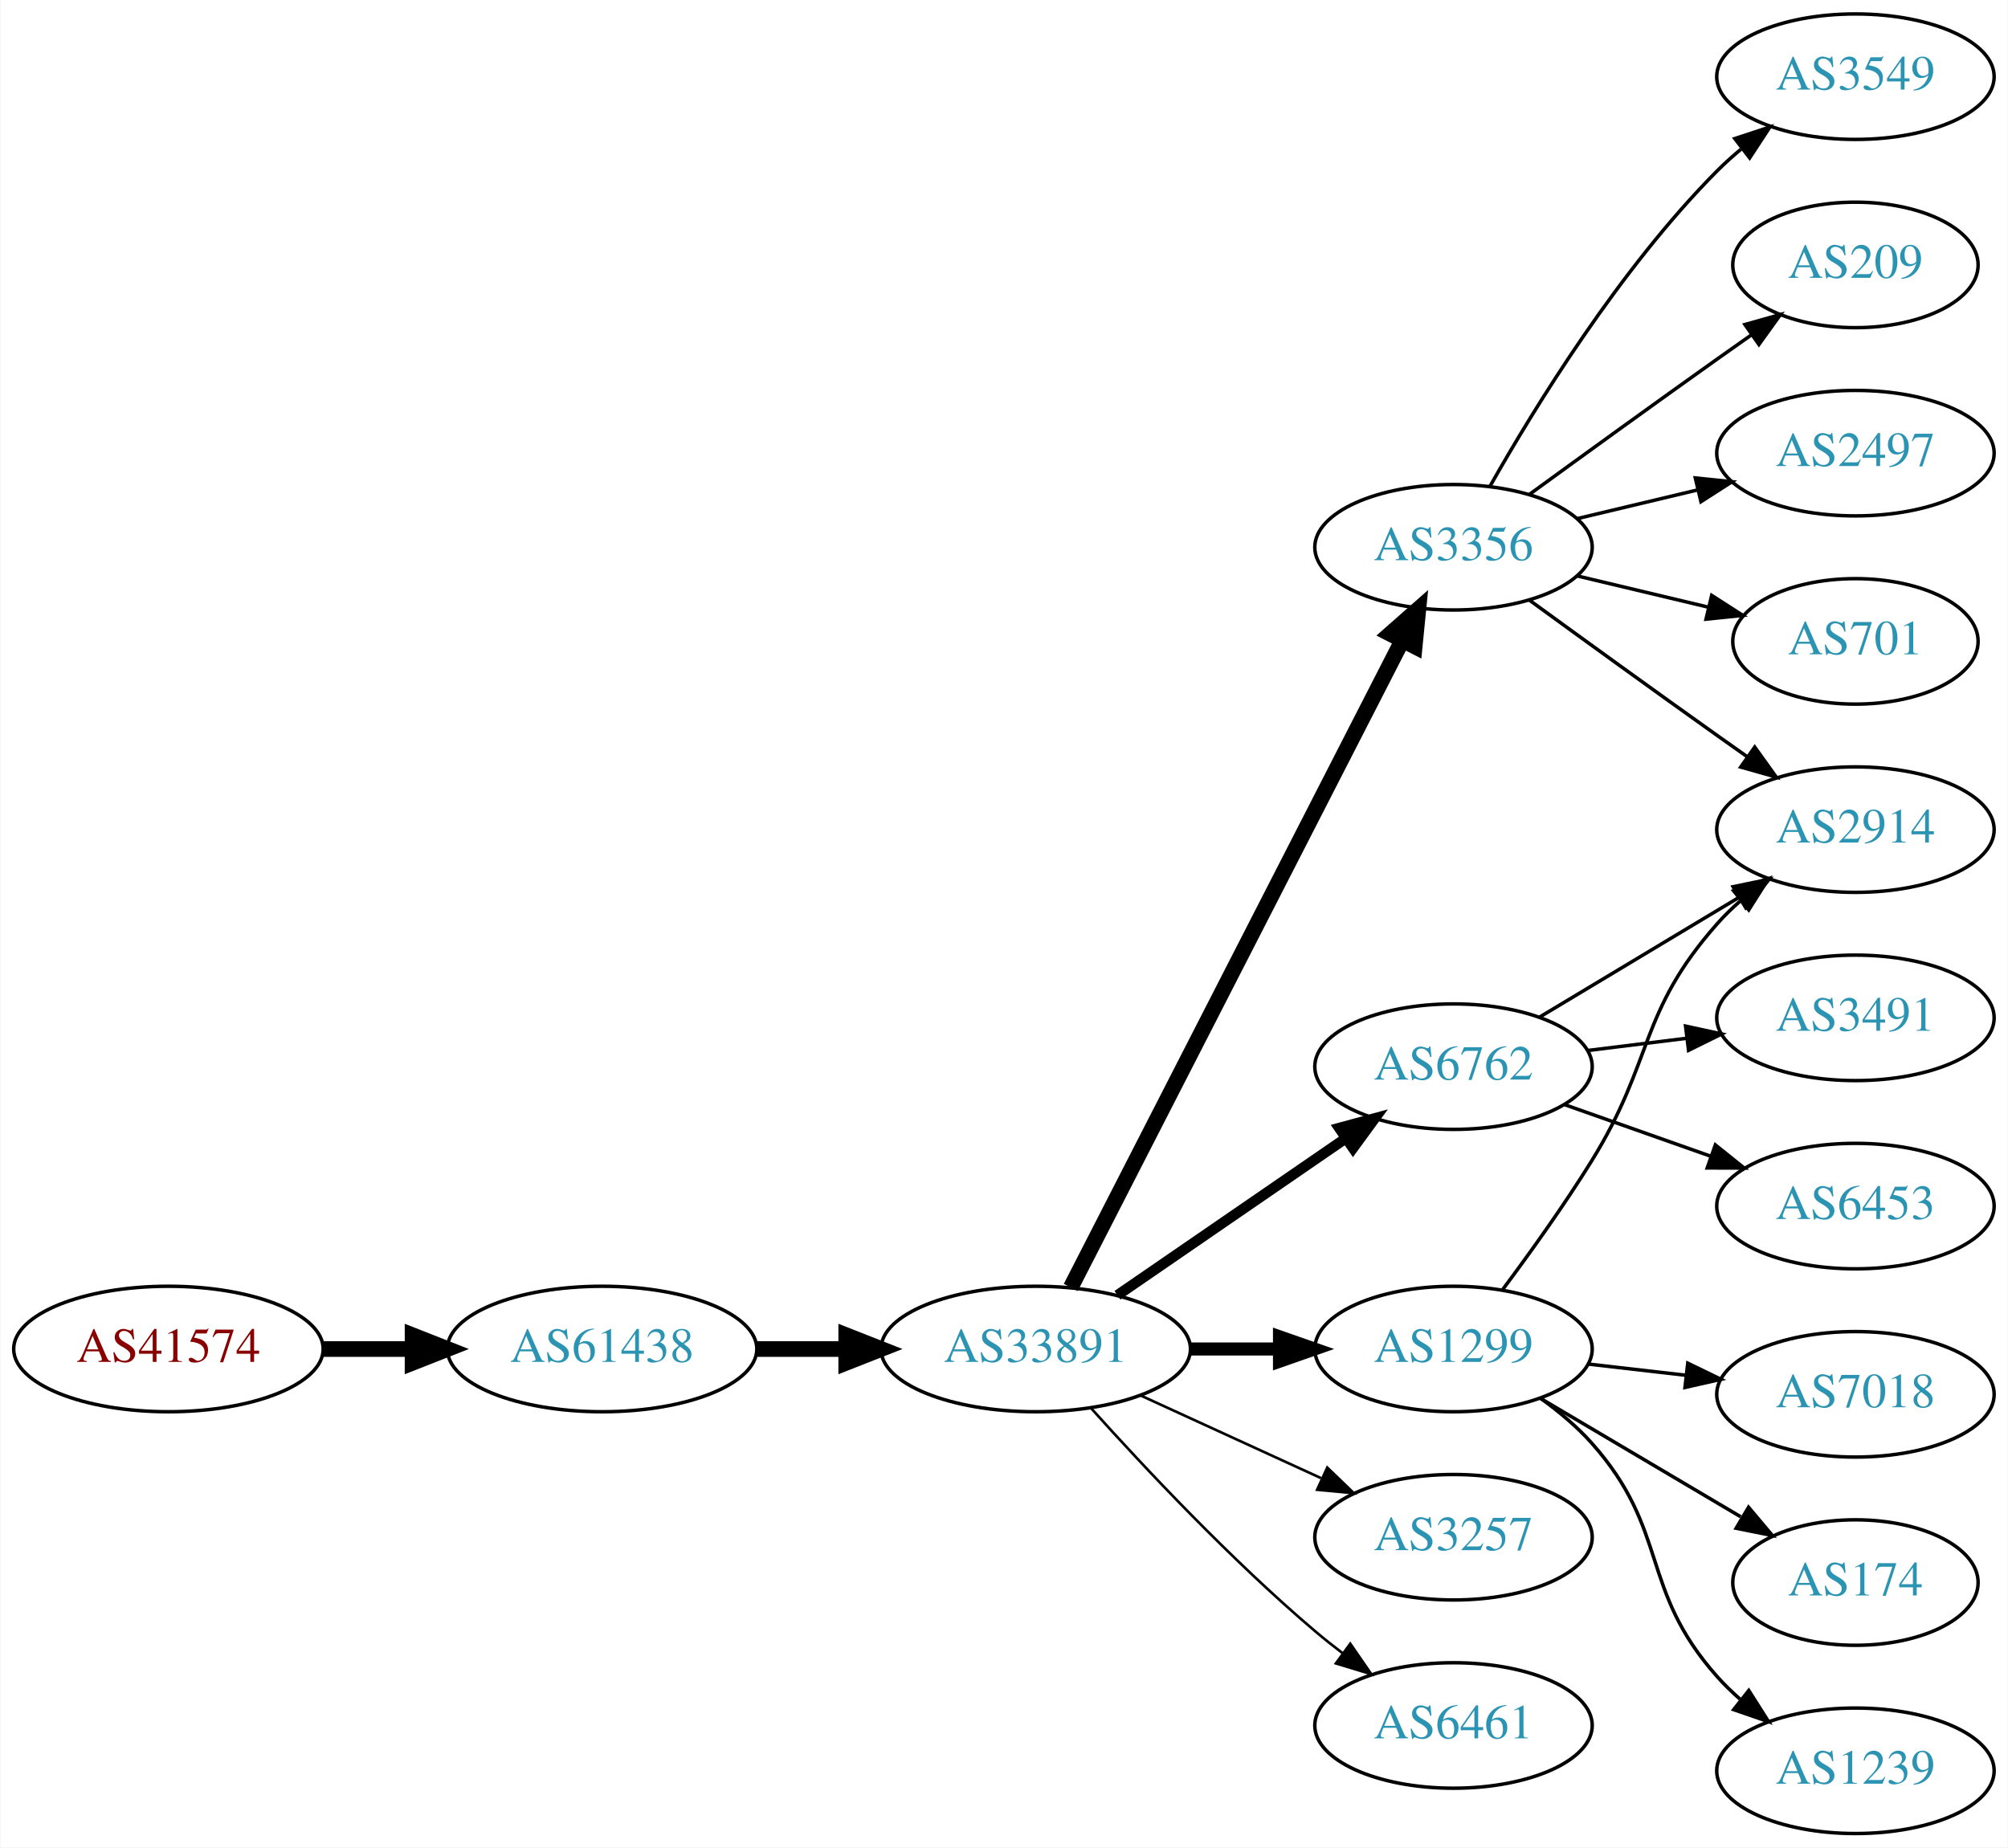
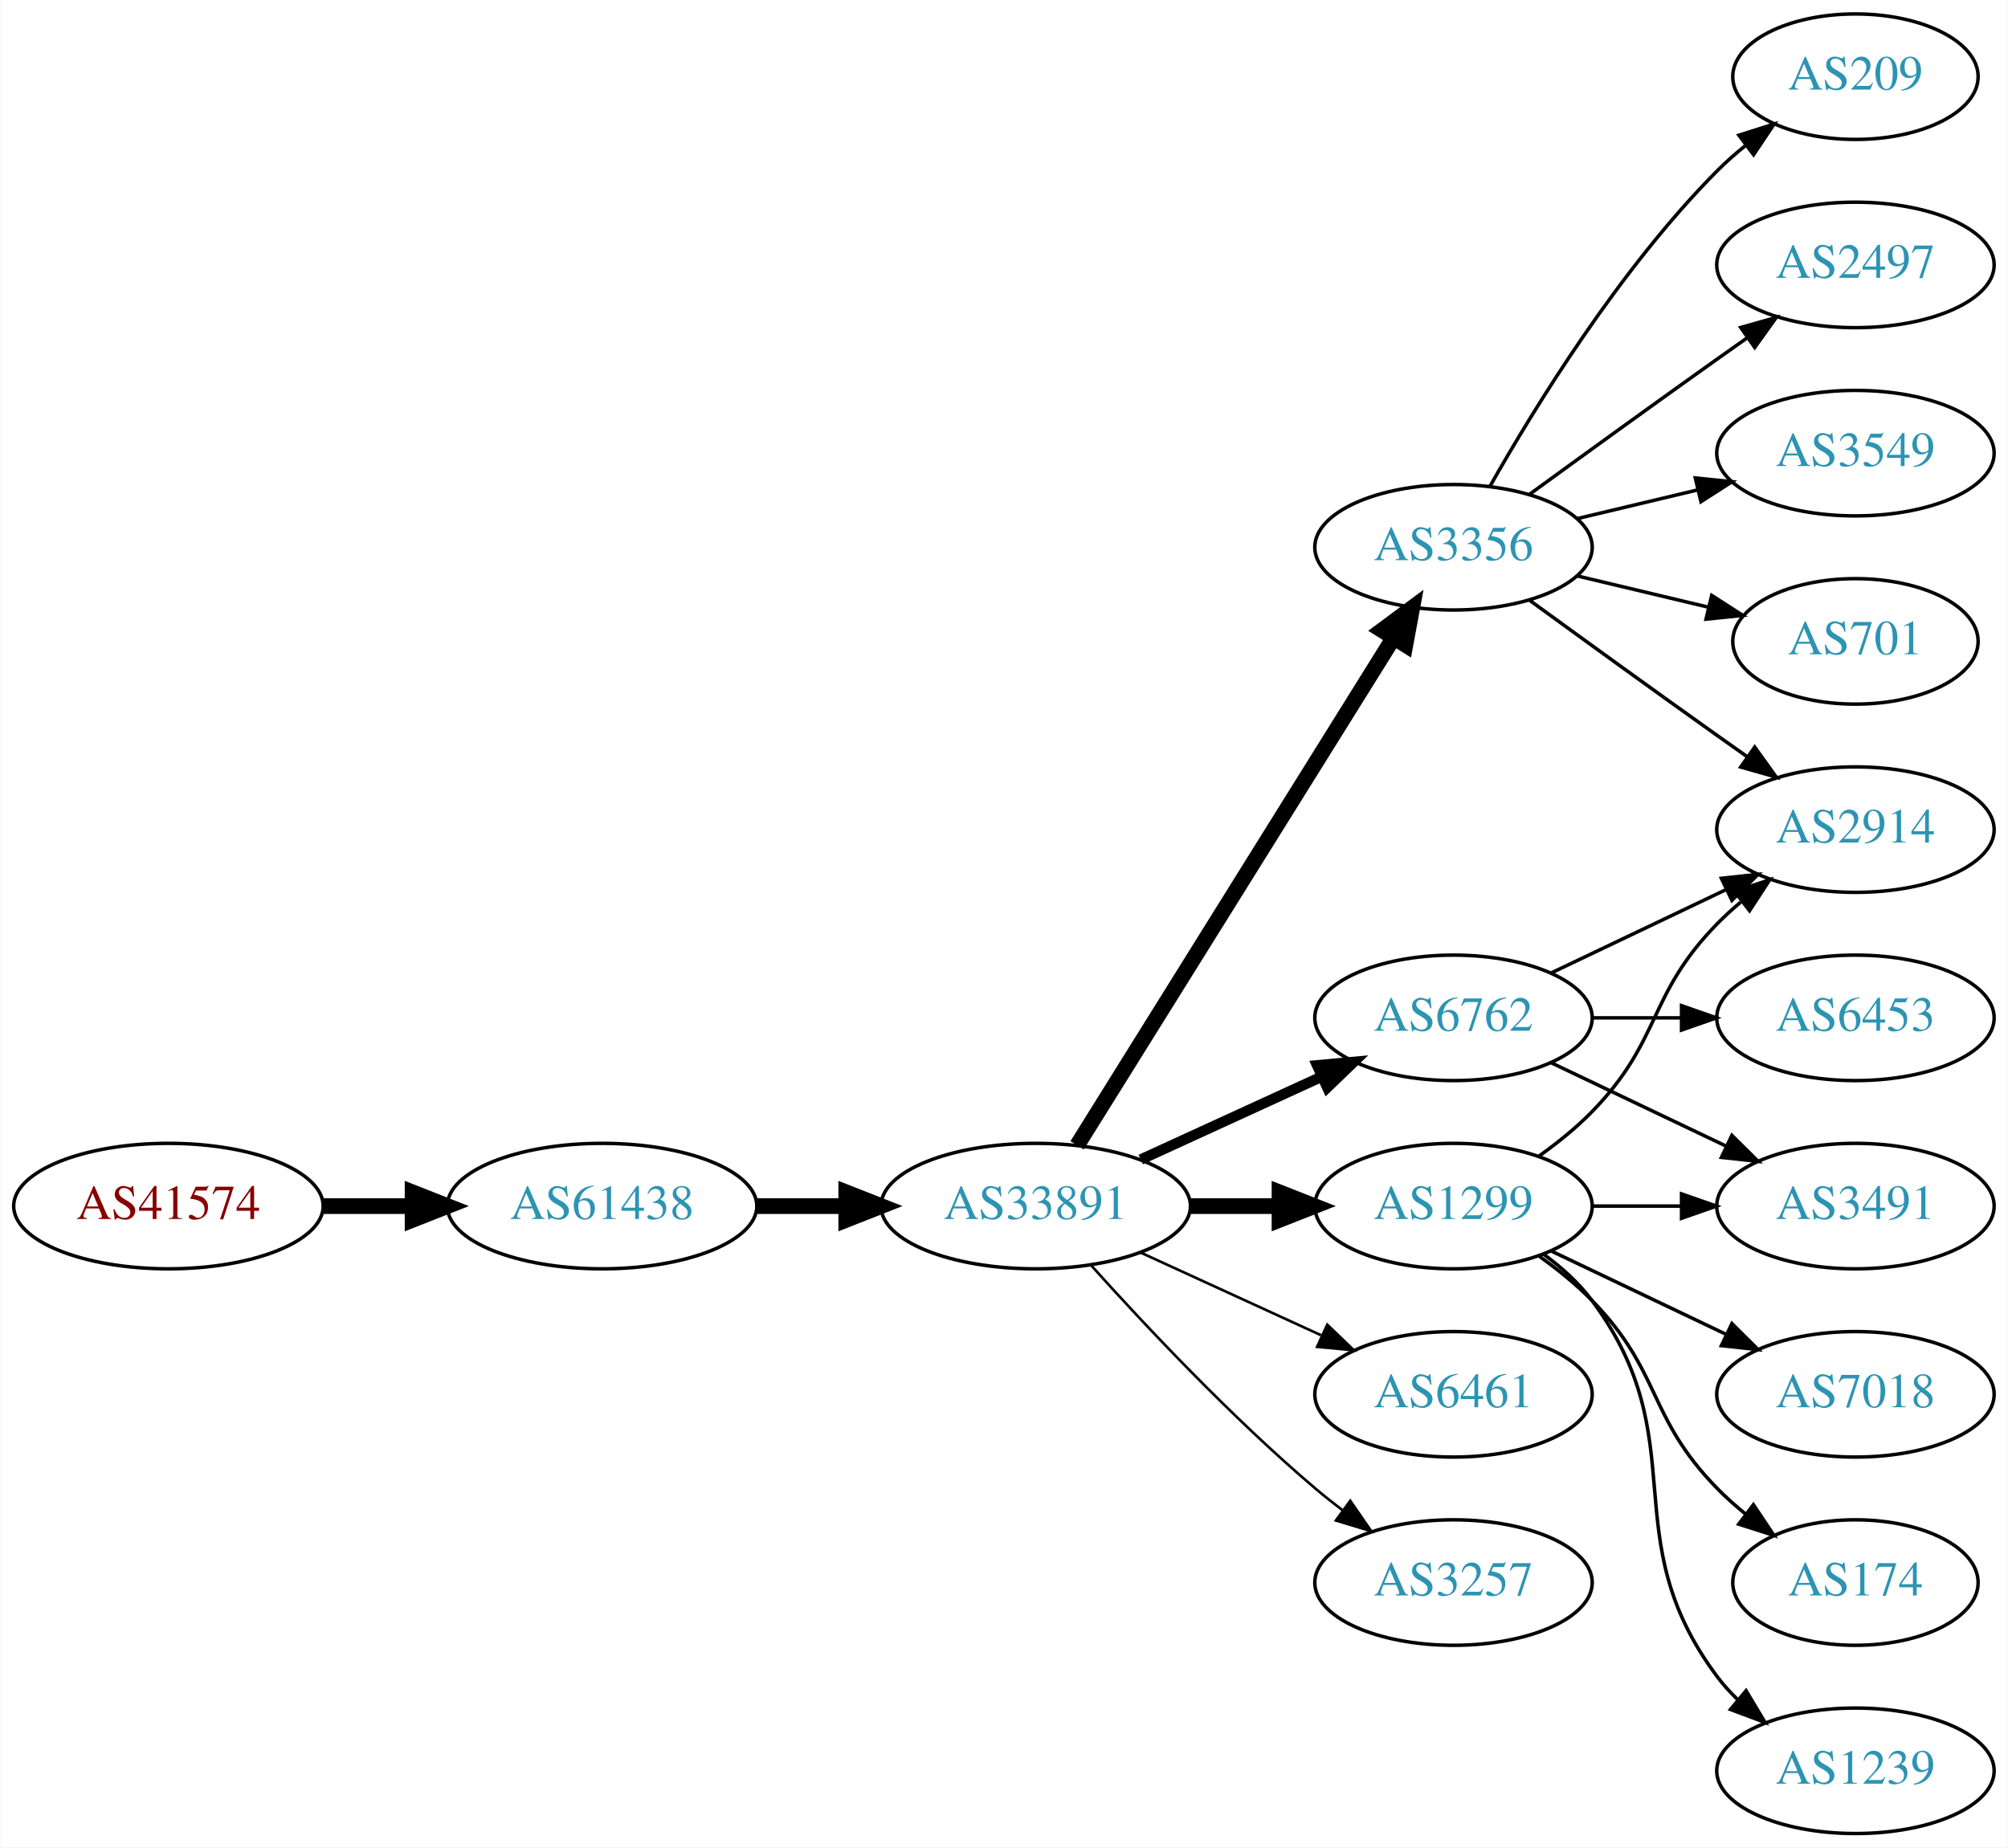
<svg xmlns="http://www.w3.org/2000/svg" xmlns:xlink="http://www.w3.org/1999/xlink" width="576pt" height="530pt" viewBox="0.00 0.00 575.76 530.00">
  <g id="graph0" class="graph" transform="scale(1 1) rotate(0) translate(4 526)">
    <polygon fill="white" stroke="none" points="-4,4 -4,-526 571.762,-526 571.762,4 -4,4" />
    <g id="node1" class="node">
      <g id="a_node1">
        <a xlink:href="/asn/41574" xlink:title="AS41574 ~ ip-it consult GmbH [AT]">
-           <ellipse fill="#ffffff" stroke="black" cx="44.196" cy="-139" rx="44.393" ry="18" />
-           <text text-anchor="middle" x="44.196" y="-135.3" font-family="Times,serif" font-size="14.00" fill="#880000">AS41574</text>
+           <ellipse fill="#ffffff" stroke="black" cx="44.196" cy="-180" rx="44.393" ry="18" />
+           <text text-anchor="middle" x="44.196" y="-176.3" font-family="Times,serif" font-size="14.00" fill="#880000">AS41574</text>
        </a>
      </g>
    </g>
    <g id="node2" class="node">
      <g id="a_node2">
        <a xlink:href="/asn/61438" xlink:title="AS61438 ~ ip-it consult GmbH [AT]">
-           <ellipse fill="#ffffff" stroke="black" cx="168.588" cy="-139" rx="44.393" ry="18" />
-           <text text-anchor="middle" x="168.588" y="-135.3" font-family="Times,serif" font-size="14.00" fill="#2c94b3">AS61438</text>
+           <ellipse fill="#ffffff" stroke="black" cx="168.588" cy="-180" rx="44.393" ry="18" />
+           <text text-anchor="middle" x="168.588" y="-176.3" font-family="Times,serif" font-size="14.00" fill="#2c94b3">AS61438</text>
        </a>
      </g>
    </g>
    <g id="edge1" class="edge">
-       <path fill="none" stroke="black" stroke-width="4.5" d="M88.692,-139C96.898,-139 105.569,-139 114.041,-139" />
-       <polygon fill="black" stroke="black" stroke-width="4.5" points="114.233,-142.938 124.233,-139 114.233,-135.063 114.233,-142.938" />
+       <path fill="none" stroke="black" stroke-width="4.5" d="M88.692,-180C96.898,-180 105.569,-180 114.041,-180" />
+       <polygon fill="black" stroke="black" stroke-width="4.5" points="114.233,-183.938 124.233,-180 114.233,-176.063 114.233,-183.938" />
    </g>
    <g id="node3" class="node">
      <g id="a_node3">
        <a xlink:href="/asn/33891" xlink:title="AS33891 ~ CORE-BACKBONE GMBH GLOBAL NETWORK [DE]">
-           <ellipse fill="#ffffff" stroke="black" cx="292.98" cy="-139" rx="44.393" ry="18" />
-           <text text-anchor="middle" x="292.98" y="-135.3" font-family="Times,serif" font-size="14.00" fill="#2c94b3">AS33891</text>
+           <ellipse fill="#ffffff" stroke="black" cx="292.98" cy="-180" rx="44.393" ry="18" />
+           <text text-anchor="middle" x="292.98" y="-176.3" font-family="Times,serif" font-size="14.00" fill="#2c94b3">AS33891</text>
        </a>
      </g>
    </g>
    <g id="edge2" class="edge">
-       <path fill="none" stroke="black" stroke-width="4.5" d="M213.084,-139C221.29,-139 229.961,-139 238.434,-139" />
-       <polygon fill="black" stroke="black" stroke-width="4.5" points="238.625,-142.938 248.625,-139 238.625,-135.063 238.625,-142.938" />
+       <path fill="none" stroke="black" stroke-width="4.5" d="M213.084,-180C221.29,-180 229.961,-180 238.434,-180" />
+       <polygon fill="black" stroke="black" stroke-width="4.5" points="238.625,-183.938 248.625,-180 238.625,-176.063 238.625,-183.938" />
    </g>
    <g id="node4" class="node">
      <g id="a_node4">
        <a xlink:href="/asn/3356" xlink:title="AS3356 ~ Level 3 Parent, LLC [US]">
          <ellipse fill="#ffffff" stroke="black" cx="412.823" cy="-369" rx="39.794" ry="18" />
          <text text-anchor="middle" x="412.823" y="-365.3" font-family="Times,serif" font-size="14.00" fill="#2c94b3">AS3356</text>
        </a>
      </g>
    </g>
    <g id="edge3" class="edge">
-       <path fill="none" stroke="black" stroke-width="4.5" d="M303.032,-156.666C323.553,-196.719 373.721,-294.634 398.09,-342.196" />
-       <polygon fill="black" stroke="black" stroke-width="4.5" points="394.677,-344.17 402.741,-351.274 401.685,-340.579 394.677,-344.17" />
+       <path fill="none" stroke="black" stroke-width="4.5" d="M304.856,-197.442C325.639,-230.775 371.099,-303.686 395.528,-342.866" />
+       <polygon fill="black" stroke="black" stroke-width="4.5" points="392.342,-345.198 400.974,-351.6 399.024,-341.031 392.342,-345.198" />
    </g>
    <g id="node5" class="node">
      <g id="a_node5">
-         <a xlink:href="/asn/3257" xlink:title="AS3257 ~ GTT [DE]">
-           <ellipse fill="#ffffff" stroke="black" cx="412.823" cy="-85" rx="39.794" ry="18" />
-           <text text-anchor="middle" x="412.823" y="-81.3" font-family="Times,serif" font-size="14.00" fill="#2c94b3">AS3257</text>
+         <a xlink:href="/asn/6762" xlink:title="AS6762 ~ TELECOM ITALIA SPARKLE S.p.A. [IT]">
+           <ellipse fill="#ffffff" stroke="black" cx="412.823" cy="-234" rx="39.794" ry="18" />
+           <text text-anchor="middle" x="412.823" y="-230.3" font-family="Times,serif" font-size="14.00" fill="#2c94b3">AS6762</text>
        </a>
      </g>
    </g>
    <g id="edge4" class="edge">
-       <path fill="none" stroke="black" stroke-width="0.75" d="M323.11,-125.652C338.721,-118.498 358.119,-109.609 374.791,-101.97" />
-       <polygon fill="black" stroke="black" stroke-width="0.75" points="376.61,-104.986 384.243,-97.638 373.694,-98.622 376.61,-104.986" />
+       <path fill="none" stroke="black" stroke-width="3" d="M323.11,-193.348C338.721,-200.502 358.119,-209.391 374.791,-217.03" />
+       <polygon fill="black" stroke="black" stroke-width="3" points="373.694,-220.378 384.243,-221.362 376.61,-214.014 373.694,-220.378" />
    </g>
    <g id="node6" class="node">
      <g id="a_node6">
-         <a xlink:href="/asn/6762" xlink:title="AS6762 ~ TELECOM ITALIA SPARKLE S.p.A. [IT]">
-           <ellipse fill="#ffffff" stroke="black" cx="412.823" cy="-220" rx="39.794" ry="18" />
-           <text text-anchor="middle" x="412.823" y="-216.3" font-family="Times,serif" font-size="14.00" fill="#2c94b3">AS6762</text>
+         <a xlink:href="/asn/1299" xlink:title="AS1299 ~ Telia Carrier [EU]">
+           <ellipse fill="#ffffff" stroke="black" cx="412.823" cy="-180" rx="39.794" ry="18" />
+           <text text-anchor="middle" x="412.823" y="-176.3" font-family="Times,serif" font-size="14.00" fill="#2c94b3">AS1299</text>
        </a>
      </g>
    </g>
    <g id="edge5" class="edge">
-       <path fill="none" stroke="black" stroke-width="3" d="M316.423,-154.426C335.004,-167.198 361.565,-185.455 381.945,-199.463" />
-       <polygon fill="black" stroke="black" stroke-width="3" points="380.036,-202.398 390.259,-205.178 384.001,-196.629 380.036,-202.398" />
+       <path fill="none" stroke="black" stroke-width="4.5" d="M337.191,-180C345.504,-180 354.267,-180 362.749,-180" />
+       <polygon fill="black" stroke="black" stroke-width="4.5" points="362.908,-183.938 372.908,-180 362.908,-176.063 362.908,-183.938" />
    </g>
    <g id="node7" class="node">
      <g id="a_node7">
-         <a xlink:href="/asn/1299" xlink:title="AS1299 ~ Telia Carrier [EU]">
-           <ellipse fill="#ffffff" stroke="black" cx="412.823" cy="-139" rx="39.794" ry="18" />
-           <text text-anchor="middle" x="412.823" y="-135.3" font-family="Times,serif" font-size="14.00" fill="#2c94b3">AS1299</text>
+         <a xlink:href="/asn/6461" xlink:title="AS6461 ~ Zayo Bandwidth [US]">
+           <ellipse fill="#ffffff" stroke="black" cx="412.823" cy="-126" rx="39.794" ry="18" />
+           <text text-anchor="middle" x="412.823" y="-122.3" font-family="Times,serif" font-size="14.00" fill="#2c94b3">AS6461</text>
        </a>
      </g>
    </g>
    <g id="edge6" class="edge">
-       <path fill="none" stroke="black" stroke-width="3.75" d="M337.191,-139C345.504,-139 354.267,-139 362.749,-139" />
-       <polygon fill="black" stroke="black" stroke-width="3.75" points="362.908,-142.5 372.908,-139 362.908,-135.5 362.908,-142.5" />
+       <path fill="none" stroke="black" stroke-width="0.75" d="M323.11,-166.652C338.721,-159.498 358.119,-150.609 374.791,-142.97" />
+       <polygon fill="black" stroke="black" stroke-width="0.75" points="376.61,-145.986 384.243,-138.638 373.694,-139.622 376.61,-145.986" />
    </g>
    <g id="node8" class="node">
      <g id="a_node8">
-         <a xlink:href="/asn/6461" xlink:title="AS6461 ~ Zayo Bandwidth [US]">
-           <ellipse fill="#ffffff" stroke="black" cx="412.823" cy="-31" rx="39.794" ry="18" />
-           <text text-anchor="middle" x="412.823" y="-27.3" font-family="Times,serif" font-size="14.00" fill="#2c94b3">AS6461</text>
+         <a xlink:href="/asn/3257" xlink:title="AS3257 ~ GTT [DE]">
+           <ellipse fill="#ffffff" stroke="black" cx="412.823" cy="-72" rx="39.794" ry="18" />
+           <text text-anchor="middle" x="412.823" y="-68.3" font-family="Times,serif" font-size="14.00" fill="#2c94b3">AS3257</text>
        </a>
      </g>
    </g>
    <g id="edge7" class="edge">
-       <path fill="none" stroke="black" stroke-width="0.75" d="M308.913,-121.956C324.239,-104.903 349.175,-78.35 373.176,-58 375.674,-55.883 378.334,-53.768 381.045,-51.707" />
-       <polygon fill="black" stroke="black" stroke-width="0.75" points="383.212,-54.459 389.222,-45.734 379.082,-48.806 383.212,-54.459" />
-     </g>
-     <g id="node9" class="node">
-       <g id="a_node9">
-         <a xlink:href="/asn/2497" xlink:title="AS2497 ~ Internet Initiative Japan Inc. [JP]">
+       <path fill="none" stroke="black" stroke-width="0.75" d="M308.913,-162.956C324.239,-145.903 349.175,-119.35 373.176,-99 375.674,-96.883 378.334,-94.768 381.045,-92.707" />
+       <polygon fill="black" stroke="black" stroke-width="0.75" points="383.212,-95.459 389.222,-86.734 379.082,-89.806 383.212,-95.459" />
+     </g>
+     <g id="node10" class="node">
+       <g id="a_node10">
+         <a xlink:href="/asn/2914" xlink:title="AS2914 ~ NTT America, Inc. [US]">
+           <ellipse fill="#ffffff" stroke="black" cx="528.116" cy="-288" rx="39.794" ry="18" />
+           <text text-anchor="middle" x="528.116" y="-284.3" font-family="Times,serif" font-size="14.00" fill="#2c94b3">AS2914</text>
+         </a>
+       </g>
+     </g>
+     <g id="edge20" class="edge">
+       <path fill="none" stroke="black" d="M434.671,-353.778C449.605,-342.909 470.219,-327.975 488.469,-315 491.29,-312.995 494.233,-310.915 497.181,-308.841" />
+       <polygon fill="black" stroke="black" points="499.227,-311.681 505.406,-303.074 495.208,-305.95 499.227,-311.681" />
+     </g>
+     <g id="node15" class="node">
+       <g id="a_node15">
+         <a xlink:href="/asn/3549" xlink:title="AS3549 ~ Level 3 Parent, LLC [US]">
          <ellipse fill="#ffffff" stroke="black" cx="528.116" cy="-396" rx="39.794" ry="18" />
-           <text text-anchor="middle" x="528.116" y="-392.3" font-family="Times,serif" font-size="14.00" fill="#2c94b3">AS2497</text>
-         </a>
-       </g>
-     </g>
-     <g id="edge8" class="edge">
+           <text text-anchor="middle" x="528.116" y="-392.3" font-family="Times,serif" font-size="14.00" fill="#2c94b3">AS3549</text>
+         </a>
+       </g>
+     </g>
+     <g id="edge16" class="edge">
      <path fill="none" stroke="black" d="M448.43,-377.248C459.301,-379.838 471.456,-382.735 482.898,-385.462" />
      <polygon fill="black" stroke="black" points="482.182,-388.889 492.721,-387.803 483.804,-382.08 482.182,-388.889" />
    </g>
-     <g id="node10" class="node">
-       <g id="a_node10">
+     <g id="node16" class="node">
+       <g id="a_node16">
        <a xlink:href="/asn/701" xlink:title="AS701 ~ UUNET [US]">
          <ellipse fill="#ffffff" stroke="black" cx="528.116" cy="-342" rx="35.194" ry="18" />
          <text text-anchor="middle" x="528.116" y="-338.3" font-family="Times,serif" font-size="14.00" fill="#2c94b3">AS701</text>
        </a>
      </g>
    </g>
-     <g id="edge9" class="edge">
+     <g id="edge17" class="edge">
      <path fill="none" stroke="black" d="M448.43,-360.752C460.225,-357.942 473.529,-354.771 485.797,-351.847" />
      <polygon fill="black" stroke="black" points="486.886,-355.186 495.802,-349.463 485.263,-348.376 486.886,-355.186" />
    </g>
+     <g id="node17" class="node">
+       <g id="a_node17">
+         <a xlink:href="/asn/209" xlink:title="AS209 ~ CenturyLink Communications, LLC [US]">
+           <ellipse fill="#ffffff" stroke="black" cx="528.116" cy="-504" rx="35.194" ry="18" />
+           <text text-anchor="middle" x="528.116" y="-500.3" font-family="Times,serif" font-size="14.00" fill="#2c94b3">AS209</text>
+         </a>
+       </g>
+     </g>
+     <g id="edge18" class="edge">
+       <path fill="none" stroke="black" d="M423.283,-386.49C436.065,-409.096 460.497,-448.886 488.469,-477 490.97,-479.513 493.73,-481.949 496.591,-484.261" />
+       <polygon fill="black" stroke="black" points="494.69,-487.21 504.789,-490.413 498.892,-481.611 494.69,-487.21" />
+     </g>
+     <g id="node18" class="node">
+       <g id="a_node18">
+         <a xlink:href="/asn/2497" xlink:title="AS2497 ~ Internet Initiative Japan Inc. [JP]">
+           <ellipse fill="#ffffff" stroke="black" cx="528.116" cy="-450" rx="39.794" ry="18" />
+           <text text-anchor="middle" x="528.116" y="-446.3" font-family="Times,serif" font-size="14.00" fill="#2c94b3">AS2497</text>
+         </a>
+       </g>
+     </g>
+     <g id="edge19" class="edge">
+       <path fill="none" stroke="black" d="M434.671,-384.222C449.605,-395.091 470.219,-410.025 488.469,-423 491.29,-425.005 494.233,-427.085 497.181,-429.159" />
+       <polygon fill="black" stroke="black" points="495.208,-432.05 505.406,-434.926 499.227,-426.319 495.208,-432.05" />
+     </g>
+     <g id="node9" class="node">
+       <g id="a_node9">
+         <a xlink:href="/asn/3491" xlink:title="AS3491 ~ PCCW Global, Inc. [US]">
+           <ellipse fill="#ffffff" stroke="black" cx="528.116" cy="-180" rx="39.794" ry="18" />
+           <text text-anchor="middle" x="528.116" y="-176.3" font-family="Times,serif" font-size="14.00" fill="#2c94b3">AS3491</text>
+         </a>
+       </g>
+     </g>
+     <g id="edge8" class="edge">
+       <path fill="none" stroke="black" d="M440.959,-221.066C455.953,-213.919 474.774,-204.948 490.998,-197.215" />
+       <polygon fill="black" stroke="black" points="492.68,-200.291 500.201,-192.829 489.668,-193.972 492.68,-200.291" />
+     </g>
+     <g id="edge9" class="edge">
+       <path fill="none" stroke="black" d="M440.959,-246.934C455.953,-254.081 474.774,-263.052 490.998,-270.785" />
+       <polygon fill="black" stroke="black" points="489.668,-274.028 500.201,-275.171 492.68,-267.709 489.668,-274.028" />
+     </g>
    <g id="node11" class="node">
      <g id="a_node11">
-         <a xlink:href="/asn/3549" xlink:title="AS3549 ~ Level 3 Parent, LLC [US]">
-           <ellipse fill="#ffffff" stroke="black" cx="528.116" cy="-504" rx="39.794" ry="18" />
-           <text text-anchor="middle" x="528.116" y="-500.3" font-family="Times,serif" font-size="14.00" fill="#2c94b3">AS3549</text>
+         <a xlink:href="/asn/6453" xlink:title="AS6453 ~ TATA COMMUNICATIONS (AMERICA) INC [US]">
+           <ellipse fill="#ffffff" stroke="black" cx="528.116" cy="-234" rx="39.794" ry="18" />
+           <text text-anchor="middle" x="528.116" y="-230.3" font-family="Times,serif" font-size="14.00" fill="#2c94b3">AS6453</text>
        </a>
      </g>
    </g>
    <g id="edge10" class="edge">
-       <path fill="none" stroke="black" d="M423.283,-386.49C436.065,-409.096 460.497,-448.886 488.469,-477 490.58,-479.121 492.876,-481.188 495.262,-483.171" />
-       <polygon fill="black" stroke="black" points="493.514,-486.242 503.577,-489.556 497.777,-480.69 493.514,-486.242" />
+       <path fill="none" stroke="black" d="M452.495,-234C460.698,-234 469.462,-234 477.994,-234" />
+       <polygon fill="black" stroke="black" points="478.233,-237.5 488.233,-234 478.233,-230.5 478.233,-237.5" />
+     </g>
+     <g id="edge12" class="edge">
+       <path fill="none" stroke="black" d="M452.495,-180C460.698,-180 469.462,-180 477.994,-180" />
+       <polygon fill="black" stroke="black" points="478.233,-183.5 488.233,-180 478.233,-176.5 478.233,-183.5" />
+     </g>
+     <g id="edge15" class="edge">
+       <path fill="none" stroke="black" d="M437.417,-194.389C442.673,-198.148 448.005,-202.437 452.469,-207 472.642,-227.617 468.297,-240.383 488.469,-261 490.562,-263.139 492.846,-265.218 495.222,-267.21" />
+       <polygon fill="black" stroke="black" points="493.466,-270.275 503.522,-273.611 497.741,-264.732 493.466,-270.275" />
    </g>
    <g id="node12" class="node">
      <g id="a_node12">
-         <a xlink:href="/asn/2914" xlink:title="AS2914 ~ NTT America, Inc. [US]">
-           <ellipse fill="#ffffff" stroke="black" cx="528.116" cy="-288" rx="39.794" ry="18" />
-           <text text-anchor="middle" x="528.116" y="-284.3" font-family="Times,serif" font-size="14.00" fill="#2c94b3">AS2914</text>
-         </a>
-       </g>
-     </g>
-     <g id="edge11" class="edge">
-       <path fill="none" stroke="black" d="M434.671,-353.778C449.605,-342.909 470.219,-327.975 488.469,-315 491.29,-312.995 494.233,-310.915 497.181,-308.841" />
-       <polygon fill="black" stroke="black" points="499.227,-311.681 505.406,-303.074 495.208,-305.95 499.227,-311.681" />
-     </g>
-     <g id="node13" class="node">
-       <g id="a_node13">
-         <a xlink:href="/asn/209" xlink:title="AS209 ~ CenturyLink Communications, LLC [US]">
-           <ellipse fill="#ffffff" stroke="black" cx="528.116" cy="-450" rx="35.194" ry="18" />
-           <text text-anchor="middle" x="528.116" y="-446.3" font-family="Times,serif" font-size="14.00" fill="#2c94b3">AS209</text>
-         </a>
-       </g>
-     </g>
-     <g id="edge12" class="edge">
-       <path fill="none" stroke="black" d="M434.671,-384.222C449.605,-395.091 470.219,-410.025 488.469,-423 491.68,-425.282 495.049,-427.661 498.403,-430.018" />
-       <polygon fill="black" stroke="black" points="496.415,-432.899 506.614,-435.77 500.432,-427.166 496.415,-432.899" />
-     </g>
-     <g id="edge15" class="edge">
-       <path fill="none" stroke="black" d="M437.573,-234.255C454.19,-244.229 476.586,-257.671 494.822,-268.617" />
-       <polygon fill="black" stroke="black" points="493.022,-271.618 503.397,-273.764 496.624,-265.616 493.022,-271.618" />
-     </g>
-     <g id="node14" class="node">
-       <g id="a_node14">
-         <a xlink:href="/asn/6453" xlink:title="AS6453 ~ TATA COMMUNICATIONS (AMERICA) INC [US]">
-           <ellipse fill="#ffffff" stroke="black" cx="528.116" cy="-180" rx="39.794" ry="18" />
-           <text text-anchor="middle" x="528.116" y="-176.3" font-family="Times,serif" font-size="14.00" fill="#2c94b3">AS6453</text>
-         </a>
-       </g>
-     </g>
-     <g id="edge13" class="edge">
-       <path fill="none" stroke="black" d="M444.781,-209.07C457.644,-204.528 472.75,-199.195 486.487,-194.345" />
-       <polygon fill="black" stroke="black" points="487.931,-197.547 496.196,-190.917 485.601,-190.946 487.931,-197.547" />
-     </g>
-     <g id="node15" class="node">
-       <g id="a_node15">
-         <a xlink:href="/asn/3491" xlink:title="AS3491 ~ PCCW Global, Inc. [US]">
-           <ellipse fill="#ffffff" stroke="black" cx="528.116" cy="-234" rx="39.794" ry="18" />
-           <text text-anchor="middle" x="528.116" y="-230.3" font-family="Times,serif" font-size="14.00" fill="#2c94b3">AS3491</text>
-         </a>
-       </g>
-     </g>
-     <g id="edge14" class="edge">
-       <path fill="none" stroke="black" d="M451.233,-224.623C460.321,-225.746 470.158,-226.962 479.643,-228.134" />
-       <polygon fill="black" stroke="black" points="479.391,-231.629 489.745,-229.382 480.25,-224.682 479.391,-231.629" />
-     </g>
-     <g id="edge17" class="edge">
-       <path fill="none" stroke="black" d="M426.963,-156.105C434.742,-166.529 444.584,-180.255 452.469,-193 470.461,-222.081 465.82,-235.38 488.469,-261 490.452,-263.242 492.656,-265.394 494.978,-267.437" />
-       <polygon fill="black" stroke="black" points="493.166,-270.466 503.179,-273.929 497.511,-264.978 493.166,-270.466" />
-     </g>
-     <g id="node16" class="node">
-       <g id="a_node16">
        <a xlink:href="/asn/7018" xlink:title="AS7018 ~ AT&amp;T Services, Inc. [US]">
          <ellipse fill="#ffffff" stroke="black" cx="528.116" cy="-126" rx="39.794" ry="18" />
          <text text-anchor="middle" x="528.116" y="-122.3" font-family="Times,serif" font-size="14.00" fill="#2c94b3">AS7018</text>
        </a>
      </g>
    </g>
-     <g id="edge16" class="edge">
-       <path fill="none" stroke="black" d="M451.548,-134.671C460.529,-133.641 470.228,-132.528 479.586,-131.454" />
-       <polygon fill="black" stroke="black" points="480.02,-134.927 489.556,-130.31 479.222,-127.973 480.02,-134.927" />
-     </g>
-     <g id="node17" class="node">
-       <g id="a_node17">
+     <g id="edge11" class="edge">
+       <path fill="none" stroke="black" d="M440.959,-167.066C455.953,-159.919 474.774,-150.948 490.998,-143.215" />
+       <polygon fill="black" stroke="black" points="492.68,-146.291 500.201,-138.829 489.668,-139.972 492.68,-146.291" />
+     </g>
+     <g id="node13" class="node">
+       <g id="a_node13">
        <a xlink:href="/asn/174" xlink:title="AS174 ~ Cogent Communications [US]">
          <ellipse fill="#ffffff" stroke="black" cx="528.116" cy="-72" rx="35.194" ry="18" />
          <text text-anchor="middle" x="528.116" y="-68.3" font-family="Times,serif" font-size="14.00" fill="#2c94b3">AS174</text>
        </a>
      </g>
    </g>
-     <g id="edge18" class="edge">
-       <path fill="none" stroke="black" d="M437.849,-124.791C454.554,-114.912 476.999,-101.639 495.203,-90.873" />
-       <polygon fill="black" stroke="black" points="497.457,-93.606 504.283,-85.503 493.894,-87.581 497.457,-93.606" />
-     </g>
-     <g id="node18" class="node">
-       <g id="a_node18">
+     <g id="edge13" class="edge">
+       <path fill="none" stroke="black" d="M437.417,-165.611C442.673,-161.852 448.005,-157.563 452.469,-153 472.642,-132.383 468.297,-119.617 488.469,-99 490.949,-96.466 493.695,-94.017 496.548,-91.696" />
+       <polygon fill="black" stroke="black" points="498.85,-94.343 504.733,-85.532 494.639,-88.752 498.85,-94.343" />
+     </g>
+     <g id="node14" class="node">
+       <g id="a_node14">
        <a xlink:href="/asn/1239" xlink:title="AS1239 ~ Sprint [US]">
          <ellipse fill="#ffffff" stroke="black" cx="528.116" cy="-18" rx="39.794" ry="18" />
          <text text-anchor="middle" x="528.116" y="-14.3" font-family="Times,serif" font-size="14.00" fill="#2c94b3">AS1239</text>
        </a>
      </g>
    </g>
-     <g id="edge19" class="edge">
-       <path fill="none" stroke="black" d="M437.738,-124.91C442.981,-121.14 448.226,-116.77 452.469,-112 474.937,-86.743 466.002,-70.257 488.469,-45 490.458,-42.764 492.668,-40.616 494.993,-38.577" />
-       <polygon fill="black" stroke="black" points="497.526,-41.036 503.2,-32.09 493.185,-35.545 497.526,-41.036" />
+     <g id="edge14" class="edge">
+       <path fill="none" stroke="black" d="M438.754,-166.118C443.83,-162.389 448.748,-157.984 452.469,-153 482.741,-112.458 458.198,-85.542 488.469,-45 490.214,-42.664 492.221,-40.455 494.385,-38.383" />
+       <polygon fill="black" stroke="black" points="496.744,-40.973 502.185,-31.882 492.262,-35.595 496.744,-40.973" />
    </g>
  </g>
</svg>
